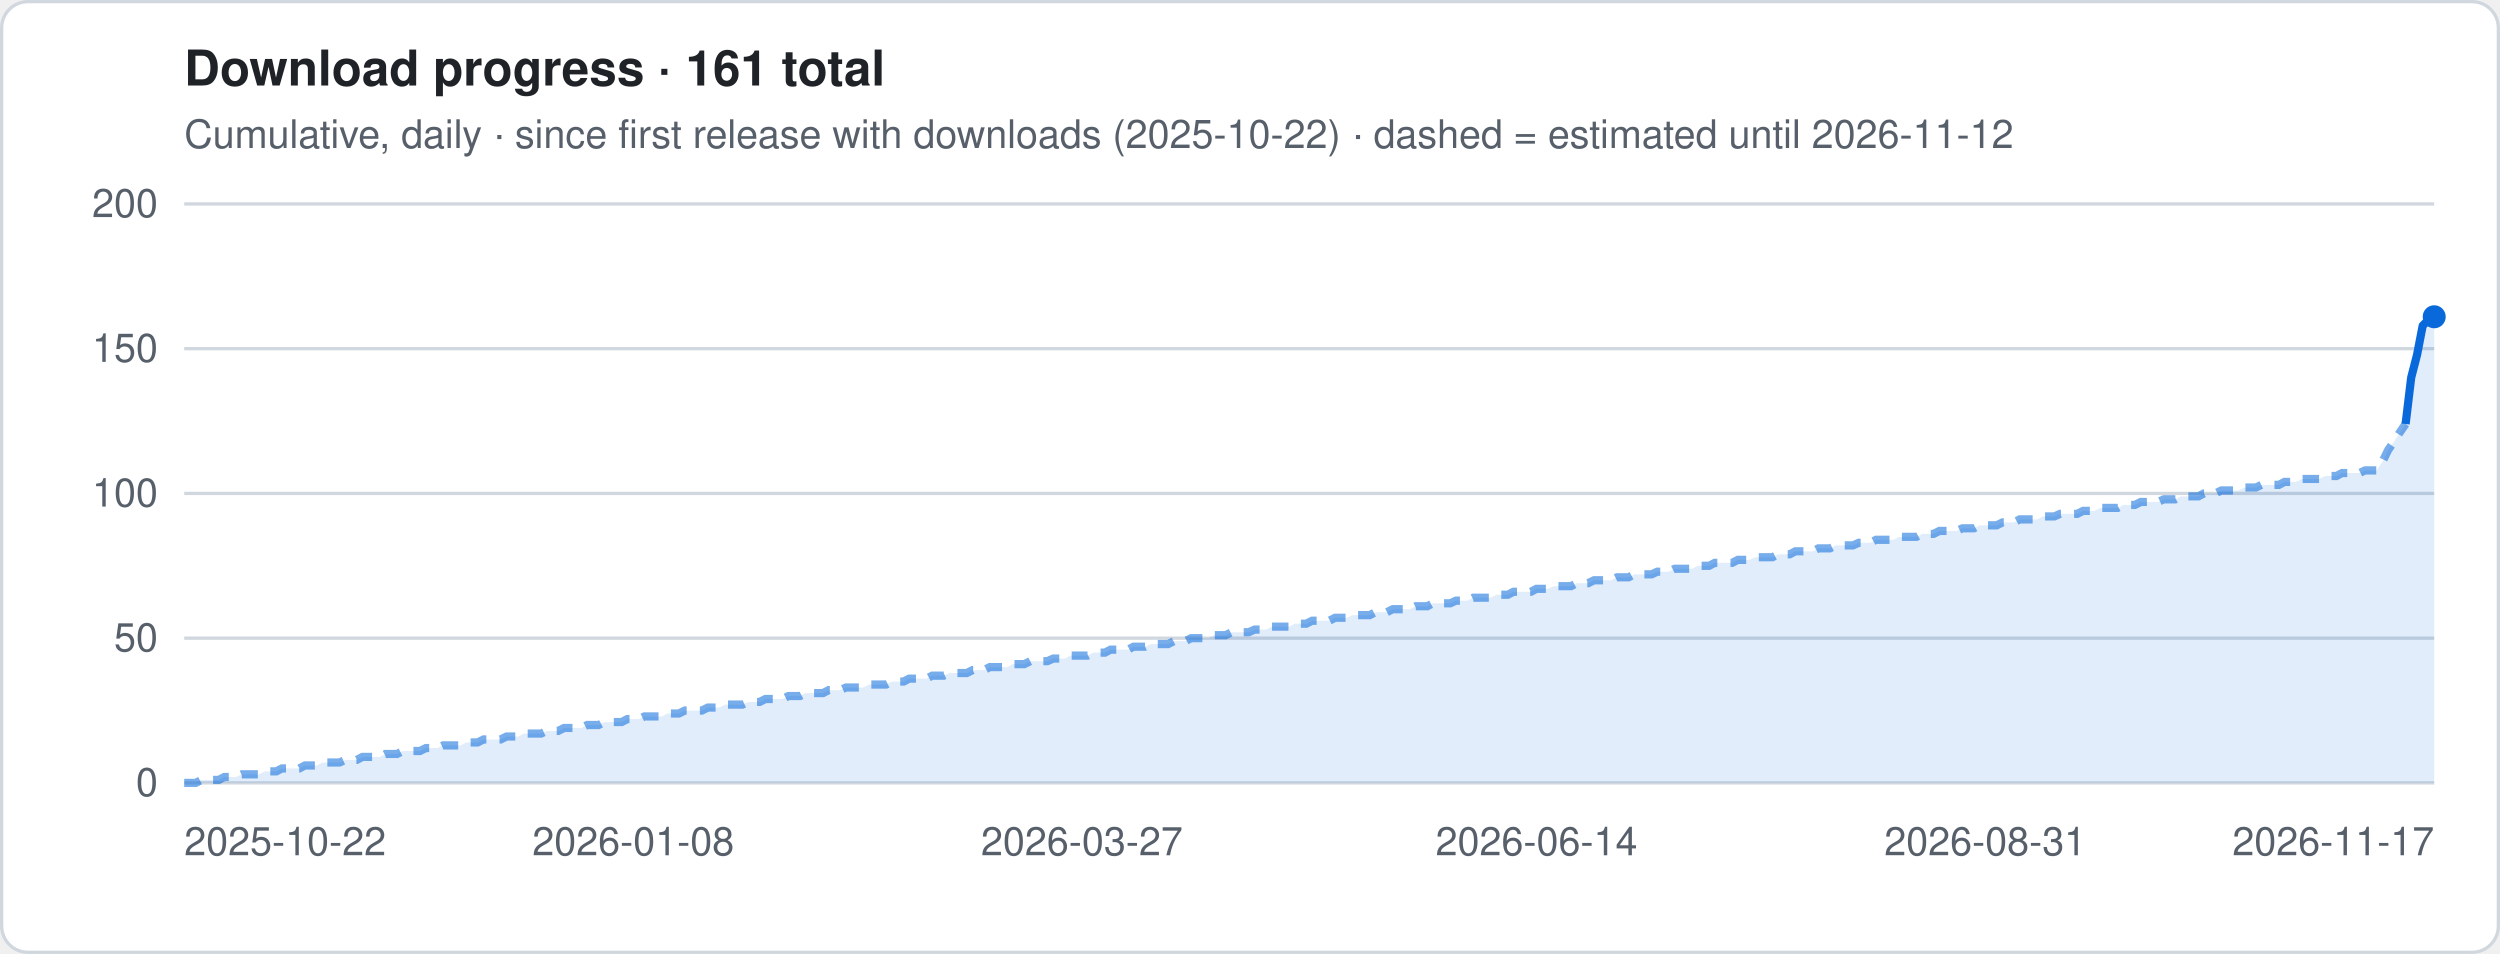
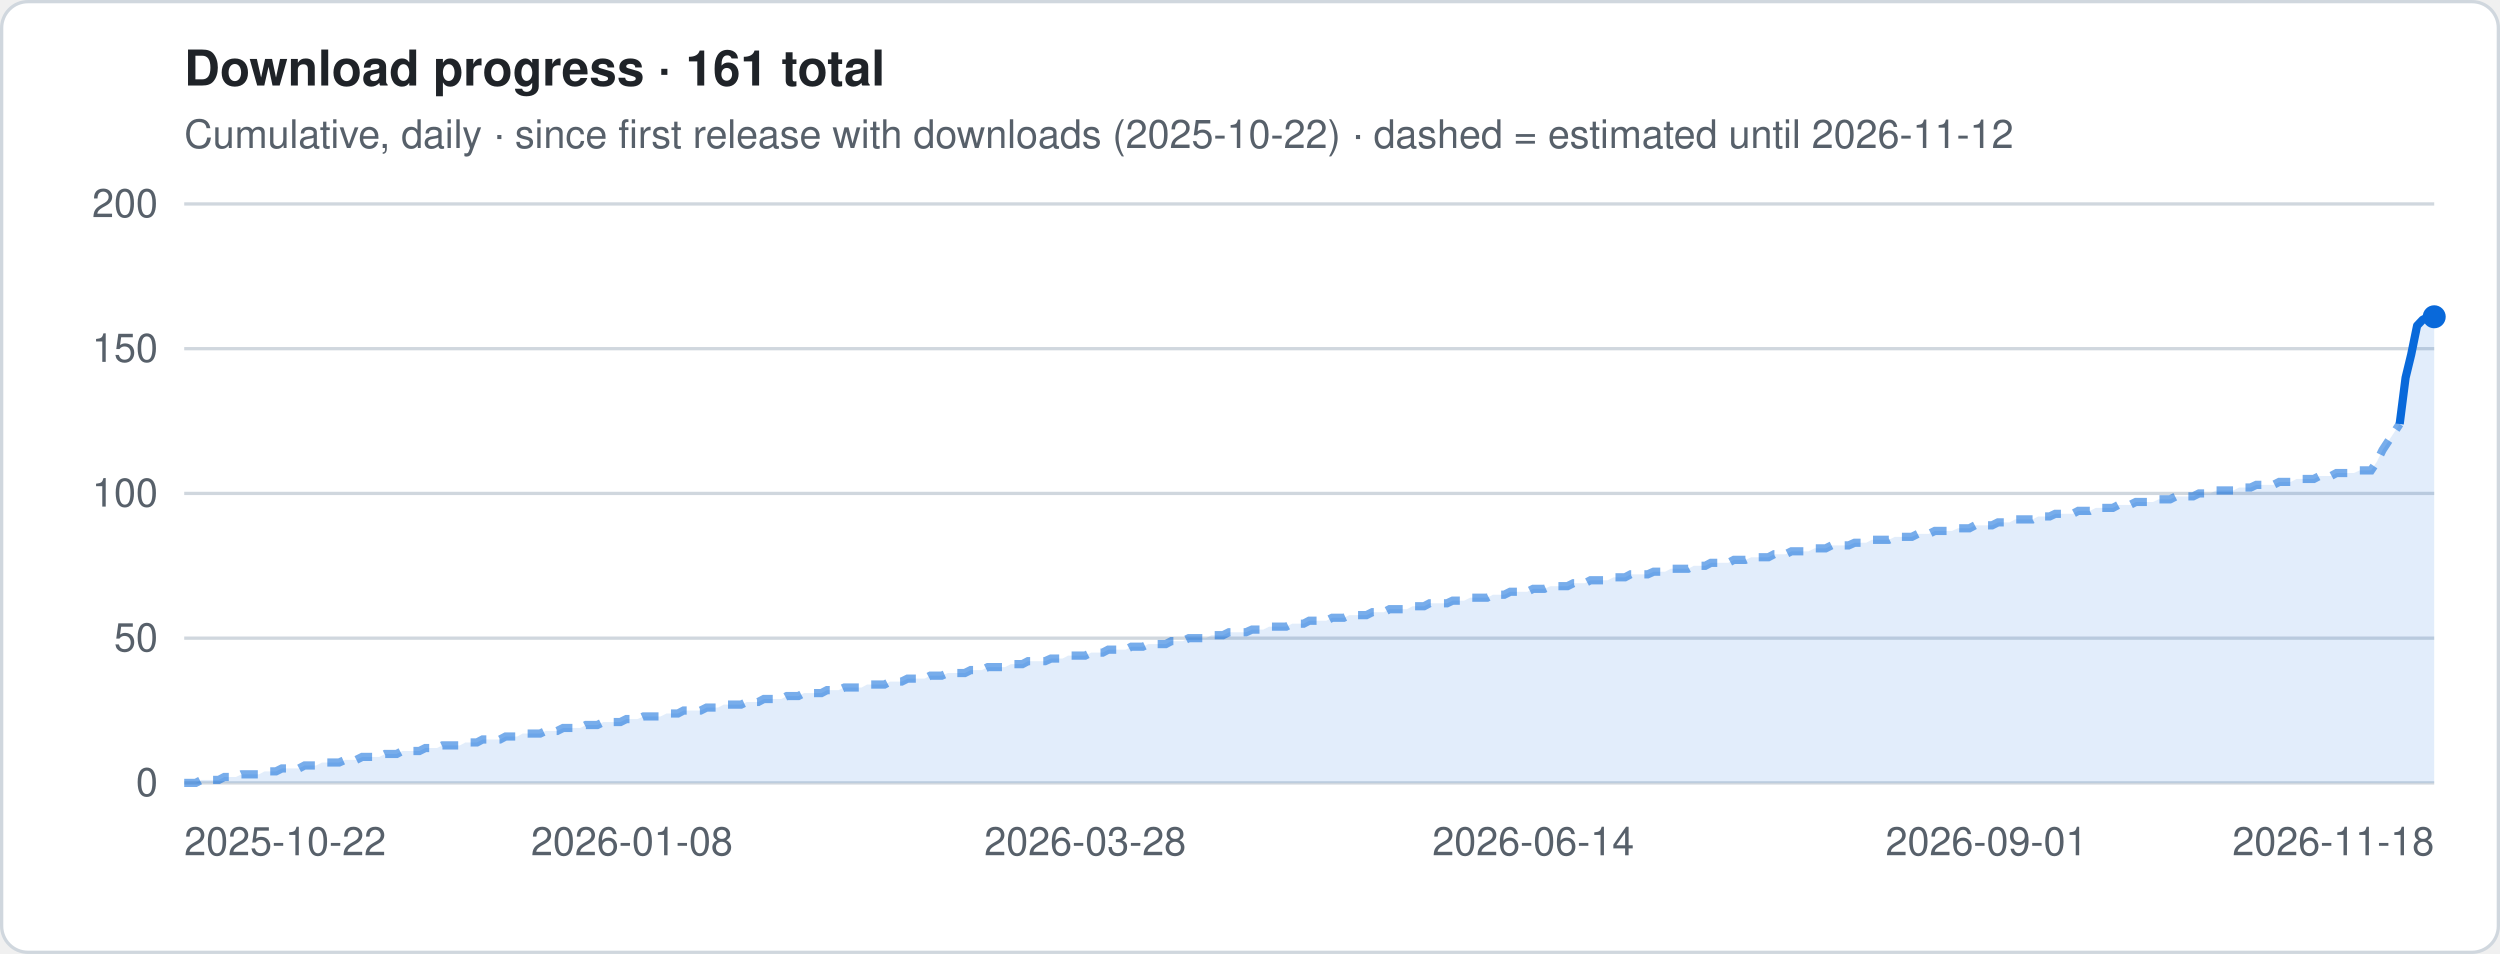
<svg xmlns="http://www.w3.org/2000/svg" viewBox="0 0 760 290" width="760" height="290" role="img" aria-label="Download progress · 161 total">
  <style>
.t{font:12px -apple-system,Segoe UI,Helvetica,Arial,sans-serif;fill:#57606a}.h{font:600 15px -apple-system,Segoe UI,Helvetica,Arial,sans-serif;fill:#1f2328}
.g{stroke:#d0d7de;stroke-width:1}.ln{stroke:#0969da;stroke-width:2.5;stroke-linejoin:round;fill:none}
.es{stroke:#0969da;stroke-width:2.5;stroke-dasharray:5 4;opacity:.55;fill:none}
.a{fill:#0969da;opacity:.12}.b{fill:#0969da}.bg{fill:#fff;stroke:#d0d7de}
@media (prefers-color-scheme:dark){.t{fill:#9198a1}.h{fill:#f0f6fc}.g{stroke:#3d444d}.ln,.es{stroke:#4493f8}.a,.b{fill:#4493f8}.bg{fill:#0d1117;stroke:#3d444d}}
</style>
  <rect x=".5" y=".5" width="759" height="289" rx="8" class="bg" />
  <text x="56" y="26" class="h">Download progress · 161 total</text>
  <text x="56" y="45" class="t">Cumulative, daily · since first release with downloads (2025-10-22) · dashed = estimated until 2026-11-12</text>
  <line x1="56" x2="740" y1="238.0" y2="238.0" class="g" />
  <text x="48" y="242.0" class="t" text-anchor="end">0</text>
  <line x1="56" x2="740" y1="194.0" y2="194.0" class="g" />
  <text x="48" y="198.0" class="t" text-anchor="end">50</text>
  <line x1="56" x2="740" y1="150.0" y2="150.0" class="g" />
  <text x="48" y="154.0" class="t" text-anchor="end">100</text>
  <line x1="56" x2="740" y1="106.0" y2="106.0" class="g" />
  <text x="48" y="110.0" class="t" text-anchor="end">150</text>
  <line x1="56" x2="740" y1="62.0" y2="62.0" class="g" />
  <text x="48" y="66.0" class="t" text-anchor="end">200</text>
-   <polygon points="56.0,238 56.0,238.0 57.7,238.0 59.5,238.0 61.2,237.1 63.0,237.1 64.7,237.1 66.5,237.1 68.2,236.2 70.0,236.2 71.7,236.2 73.5,235.4 75.2,235.4 77.0,235.4 78.7,235.4 80.5,234.5 82.2,234.5 84.0,234.5 85.7,233.6 87.5,233.6 89.2,233.6 91.0,233.6 92.7,232.7 94.5,232.7 96.2,232.7 98.0,231.8 99.7,231.8 101.5,231.8 103.2,231.8 105.0,231.0 106.7,231.0 108.5,231.0 110.2,230.1 112.0,230.1 113.7,230.1 115.5,230.1 117.2,229.2 119.0,229.2 120.7,229.2 122.5,228.3 124.2,228.3 126.0,228.3 127.7,228.3 129.5,227.4 131.2,227.4 133.0,227.4 134.7,226.6 136.5,226.6 138.2,226.6 140.0,226.6 141.7,225.7 143.5,225.7 145.2,225.7 147.0,224.8 148.7,224.8 150.5,224.8 152.2,224.8 154.0,223.9 155.7,223.9 157.5,223.9 159.2,223.0 161.0,223.0 162.7,223.0 164.5,223.0 166.2,222.2 168.0,222.2 169.7,222.2 171.5,221.3 173.2,221.3 175.0,221.3 176.7,221.3 178.5,220.4 180.2,220.4 182.0,220.4 183.7,219.5 185.5,219.5 187.2,219.5 189.0,219.5 190.7,218.6 192.5,218.6 194.2,218.6 195.9,217.8 197.7,217.8 199.4,217.8 201.2,217.8 202.9,216.9 204.7,216.9 206.4,216.9 208.2,216.0 209.9,216.0 211.7,216.0 213.4,216.0 215.2,215.1 216.9,215.1 218.7,215.1 220.4,214.2 222.2,214.2 223.9,214.2 225.7,214.2 227.4,213.4 229.2,213.4 230.9,213.4 232.7,212.5 234.4,212.5 236.2,212.5 237.9,212.5 239.7,211.6 241.4,211.6 243.2,211.6 244.9,210.7 246.7,210.7 248.4,210.7 250.2,210.7 251.9,209.8 253.7,209.8 255.4,209.8 257.2,209.0 258.9,209.0 260.7,209.0 262.4,209.0 264.2,208.1 265.9,208.1 267.7,208.1 269.4,208.1 271.2,207.2 272.9,207.2 274.7,207.2 276.4,206.3 278.2,206.3 279.9,206.3 281.7,206.3 283.4,205.4 285.2,205.4 286.9,205.4 288.7,204.6 290.4,204.6 292.2,204.6 293.9,204.6 295.7,203.7 297.4,203.7 299.2,203.7 300.9,202.8 302.7,202.8 304.4,202.8 306.2,202.8 307.9,201.9 309.7,201.9 311.4,201.9 313.2,201.0 314.9,201.0 316.7,201.0 318.4,201.0 320.2,200.2 321.9,200.2 323.7,200.2 325.4,199.3 327.2,199.3 328.9,199.3 330.6,199.3 332.4,198.4 334.1,198.4 335.9,198.4 337.6,197.5 339.4,197.5 341.1,197.5 342.9,197.5 344.6,196.6 346.4,196.6 348.1,196.6 349.9,195.8 351.6,195.8 353.4,195.8 355.1,195.8 356.9,194.9 358.6,194.9 360.4,194.9 362.1,194.0 363.9,194.0 365.6,194.0 367.4,194.0 369.1,193.1 370.9,193.1 372.6,193.1 374.4,192.2 376.1,192.2 377.9,192.2 379.6,192.2 381.4,191.4 383.1,191.4 384.9,191.4 386.6,190.5 388.4,190.5 390.1,190.5 391.9,190.5 393.6,189.6 395.4,189.6 397.1,189.6 398.9,188.7 400.6,188.7 402.4,188.7 404.1,188.7 405.9,187.8 407.6,187.8 409.4,187.8 411.1,187.0 412.9,187.0 414.6,187.0 416.4,187.0 418.1,186.1 419.9,186.1 421.6,186.1 423.4,185.2 425.1,185.2 426.9,185.2 428.6,185.2 430.4,184.3 432.1,184.3 433.9,184.3 435.6,183.4 437.4,183.4 439.1,183.4 440.9,183.4 442.6,182.6 444.4,182.6 446.1,182.6 447.9,181.7 449.6,181.7 451.4,181.7 453.1,181.7 454.9,180.8 456.6,180.8 458.4,180.8 460.1,179.9 461.9,179.9 463.6,179.9 465.4,179.9 467.1,179.0 468.8,179.0 470.6,179.0 472.3,178.2 474.1,178.2 475.8,178.2 477.6,178.2 479.3,177.3 481.1,177.3 482.8,177.3 484.6,176.4 486.3,176.4 488.1,176.4 489.8,176.4 491.6,175.5 493.3,175.5 495.1,175.5 496.8,174.6 498.6,174.6 500.3,174.6 502.1,174.6 503.8,173.8 505.6,173.8 507.3,173.8 509.1,172.9 510.8,172.9 512.6,172.9 514.3,172.9 516.1,172.0 517.8,172.0 519.6,172.0 521.3,171.1 523.1,171.1 524.8,171.1 526.6,171.1 528.3,170.2 530.1,170.2 531.8,170.2 533.6,169.4 535.3,169.4 537.1,169.4 538.8,169.4 540.6,168.5 542.3,168.5 544.1,168.5 545.8,167.6 547.6,167.6 549.3,167.6 551.1,167.6 552.8,166.7 554.6,166.7 556.3,166.7 558.1,165.8 559.8,165.8 561.6,165.8 563.3,165.8 565.1,165.0 566.8,165.0 568.6,165.0 570.3,164.1 572.1,164.1 573.8,164.1 575.6,164.1 577.3,163.2 579.1,163.2 580.8,163.2 582.6,163.2 584.3,162.3 586.1,162.3 587.8,162.3 589.6,161.4 591.3,161.4 593.1,161.4 594.8,161.4 596.6,160.6 598.3,160.6 600.1,160.6 601.8,159.7 603.5,159.7 605.3,159.7 607.0,159.7 608.8,158.8 610.5,158.8 612.3,158.8 614.0,157.9 615.8,157.9 617.5,157.9 619.3,157.9 621.0,157.0 622.8,157.0 624.5,157.0 626.3,156.2 628.0,156.2 629.8,156.2 631.5,156.2 633.3,155.3 635.0,155.3 636.8,155.3 638.5,154.4 640.3,154.4 642.0,154.4 643.8,154.4 645.5,153.5 647.3,153.5 649.0,153.5 650.8,152.6 652.5,152.6 654.3,152.6 656.0,152.6 657.8,151.8 659.5,151.8 661.3,151.8 663.0,150.9 664.8,150.9 666.5,150.9 668.3,150.9 670.0,150.0 671.8,150.0 673.5,150.0 675.3,149.1 677.0,149.1 678.8,149.1 680.5,149.1 682.3,148.2 684.0,148.2 685.8,148.2 687.5,147.4 689.3,147.4 691.0,147.4 692.8,147.4 694.5,146.5 696.3,146.5 698.0,146.5 699.8,145.6 701.5,145.6 703.3,145.6 705.0,145.6 706.8,144.7 708.5,144.7 710.3,144.7 712.0,143.8 713.8,143.8 715.5,143.8 717.3,143.8 719.0,143.0 720.8,143.0 722.5,143.0 724.3,140.3 726.0,136.8 727.8,134.2 729.5,131.5 731.3,128.9 733.0,114.8 734.8,107.8 736.5,99.0 738.3,97.2 740.0,96.3 740.0,238" class="a" />
-   <polyline points="56.0,238.0 57.7,238.0 59.5,238.0 61.2,237.1 63.0,237.1 64.7,237.1 66.5,237.1 68.2,236.2 70.0,236.2 71.7,236.2 73.5,235.4 75.2,235.4 77.0,235.4 78.7,235.4 80.5,234.5 82.2,234.5 84.0,234.5 85.7,233.6 87.5,233.6 89.2,233.6 91.0,233.6 92.7,232.7 94.5,232.7 96.2,232.7 98.0,231.8 99.7,231.8 101.5,231.8 103.2,231.8 105.0,231.0 106.7,231.0 108.5,231.0 110.2,230.1 112.0,230.1 113.7,230.1 115.5,230.1 117.2,229.2 119.0,229.2 120.7,229.2 122.5,228.3 124.2,228.3 126.0,228.3 127.7,228.3 129.5,227.4 131.2,227.4 133.0,227.4 134.7,226.6 136.5,226.6 138.2,226.6 140.0,226.6 141.7,225.7 143.5,225.7 145.2,225.7 147.0,224.8 148.7,224.8 150.5,224.8 152.2,224.8 154.0,223.9 155.7,223.9 157.5,223.9 159.2,223.0 161.0,223.0 162.7,223.0 164.5,223.0 166.2,222.2 168.0,222.2 169.7,222.2 171.5,221.3 173.2,221.3 175.0,221.3 176.7,221.3 178.5,220.4 180.2,220.4 182.0,220.4 183.7,219.5 185.5,219.5 187.2,219.5 189.0,219.5 190.7,218.6 192.5,218.6 194.2,218.6 195.9,217.8 197.7,217.8 199.4,217.8 201.2,217.8 202.9,216.9 204.7,216.9 206.4,216.9 208.2,216.0 209.9,216.0 211.7,216.0 213.4,216.0 215.2,215.1 216.9,215.1 218.7,215.1 220.4,214.2 222.2,214.2 223.9,214.2 225.7,214.2 227.4,213.4 229.2,213.4 230.9,213.4 232.7,212.5 234.4,212.5 236.2,212.5 237.9,212.5 239.7,211.6 241.4,211.6 243.2,211.6 244.9,210.7 246.7,210.7 248.4,210.7 250.2,210.7 251.9,209.8 253.7,209.8 255.4,209.8 257.2,209.0 258.9,209.0 260.7,209.0 262.4,209.0 264.2,208.1 265.9,208.1 267.7,208.1 269.4,208.1 271.2,207.2 272.9,207.2 274.7,207.2 276.4,206.3 278.2,206.3 279.9,206.3 281.7,206.3 283.4,205.4 285.2,205.4 286.9,205.4 288.7,204.6 290.4,204.6 292.2,204.6 293.9,204.6 295.7,203.7 297.4,203.7 299.2,203.7 300.9,202.8 302.7,202.8 304.4,202.8 306.2,202.8 307.9,201.9 309.7,201.9 311.4,201.9 313.2,201.0 314.9,201.0 316.7,201.0 318.4,201.0 320.2,200.2 321.9,200.2 323.7,200.2 325.4,199.3 327.2,199.3 328.9,199.3 330.6,199.3 332.4,198.4 334.1,198.4 335.9,198.4 337.6,197.5 339.4,197.5 341.1,197.5 342.9,197.5 344.6,196.6 346.4,196.6 348.1,196.6 349.9,195.8 351.6,195.8 353.4,195.8 355.1,195.8 356.9,194.9 358.6,194.9 360.4,194.9 362.1,194.0 363.9,194.0 365.6,194.0 367.4,194.0 369.1,193.1 370.9,193.1 372.6,193.1 374.4,192.2 376.1,192.2 377.9,192.2 379.6,192.2 381.4,191.4 383.1,191.4 384.9,191.4 386.6,190.5 388.4,190.5 390.1,190.5 391.9,190.5 393.6,189.6 395.4,189.6 397.1,189.6 398.9,188.7 400.6,188.7 402.4,188.7 404.1,188.7 405.9,187.8 407.6,187.8 409.4,187.8 411.1,187.0 412.9,187.0 414.6,187.0 416.4,187.0 418.1,186.1 419.9,186.1 421.6,186.1 423.4,185.2 425.1,185.2 426.9,185.2 428.6,185.2 430.4,184.3 432.1,184.3 433.9,184.3 435.6,183.4 437.4,183.4 439.1,183.4 440.9,183.4 442.6,182.6 444.4,182.6 446.1,182.6 447.9,181.7 449.6,181.7 451.4,181.7 453.1,181.7 454.9,180.8 456.6,180.8 458.4,180.8 460.1,179.9 461.9,179.9 463.6,179.9 465.4,179.9 467.1,179.0 468.8,179.0 470.6,179.0 472.3,178.2 474.1,178.2 475.8,178.2 477.6,178.2 479.3,177.3 481.1,177.3 482.8,177.3 484.6,176.4 486.3,176.4 488.1,176.4 489.8,176.4 491.6,175.5 493.3,175.5 495.1,175.5 496.8,174.6 498.6,174.6 500.3,174.6 502.1,174.6 503.8,173.8 505.6,173.8 507.3,173.8 509.1,172.9 510.8,172.9 512.6,172.9 514.3,172.9 516.1,172.0 517.8,172.0 519.6,172.0 521.3,171.1 523.1,171.1 524.8,171.1 526.6,171.1 528.3,170.2 530.1,170.2 531.8,170.2 533.6,169.4 535.3,169.4 537.1,169.4 538.8,169.4 540.6,168.5 542.3,168.5 544.1,168.5 545.8,167.6 547.6,167.6 549.3,167.6 551.1,167.6 552.8,166.7 554.6,166.7 556.3,166.7 558.1,165.8 559.8,165.8 561.6,165.8 563.3,165.8 565.1,165.0 566.8,165.0 568.6,165.0 570.3,164.1 572.1,164.1 573.8,164.1 575.6,164.1 577.3,163.2 579.1,163.2 580.8,163.2 582.6,163.2 584.3,162.3 586.1,162.3 587.8,162.3 589.6,161.4 591.3,161.4 593.1,161.4 594.8,161.4 596.6,160.6 598.3,160.6 600.1,160.6 601.8,159.7 603.5,159.7 605.3,159.7 607.0,159.7 608.8,158.8 610.5,158.8 612.3,158.8 614.0,157.9 615.8,157.9 617.5,157.9 619.3,157.9 621.0,157.0 622.8,157.0 624.5,157.0 626.3,156.2 628.0,156.2 629.8,156.2 631.5,156.2 633.3,155.3 635.0,155.3 636.8,155.3 638.5,154.4 640.3,154.4 642.0,154.4 643.8,154.4 645.5,153.5 647.3,153.5 649.0,153.5 650.8,152.6 652.5,152.6 654.3,152.6 656.0,152.6 657.8,151.8 659.5,151.8 661.3,151.8 663.0,150.9 664.8,150.9 666.5,150.9 668.3,150.9 670.0,150.0 671.8,150.0 673.5,150.0 675.3,149.1 677.0,149.1 678.8,149.1 680.5,149.1 682.3,148.2 684.0,148.2 685.8,148.2 687.5,147.4 689.3,147.4 691.0,147.4 692.8,147.4 694.5,146.5 696.3,146.5 698.0,146.5 699.8,145.6 701.5,145.6 703.3,145.6 705.0,145.6 706.8,144.7 708.5,144.7 710.3,144.7 712.0,143.8 713.8,143.8 715.5,143.8 717.3,143.8 719.0,143.0 720.8,143.0 722.5,143.0 724.3,140.3 726.0,136.8 727.8,134.2 729.5,131.5 731.3,128.9" class="es" />
-   <polyline points="731.3,128.9 733.0,114.8 734.8,107.8 736.5,99.0 738.3,97.2 740.0,96.3" class="ln" />
+   <polygon points="56.0,238 56.0,238.0 57.7,238.0 59.5,238.0 61.2,237.1 63.0,237.1 64.7,237.1 66.5,237.1 68.2,236.2 70.0,236.2 71.7,236.2 73.4,235.4 75.2,235.4 76.9,235.4 78.7,235.4 80.4,234.5 82.2,234.5 83.9,234.5 85.7,233.6 87.4,233.6 89.2,233.6 90.9,233.6 92.6,232.7 94.4,232.7 96.1,232.7 97.9,231.8 99.6,231.8 101.4,231.8 103.1,231.8 104.9,231.0 106.6,231.0 108.3,231.0 110.1,230.1 111.8,230.1 113.6,230.1 115.3,230.1 117.1,229.2 118.8,229.2 120.6,229.2 122.3,228.3 124.1,228.3 125.8,228.3 127.5,228.3 129.3,227.4 131.0,227.4 132.8,227.4 134.5,226.6 136.3,226.6 138.0,226.6 139.8,226.6 141.5,225.7 143.2,225.7 145.0,225.7 146.7,224.8 148.5,224.8 150.2,224.8 152.0,224.8 153.7,223.9 155.5,223.9 157.2,223.9 158.9,223.0 160.7,223.0 162.4,223.0 164.2,223.0 165.9,222.2 167.7,222.2 169.4,222.2 171.2,221.3 172.9,221.3 174.7,221.3 176.4,221.3 178.1,220.4 179.9,220.4 181.6,220.4 183.4,219.5 185.1,219.5 186.9,219.5 188.6,219.5 190.4,218.6 192.1,218.6 193.8,218.6 195.6,217.8 197.3,217.8 199.1,217.8 200.8,217.8 202.6,216.9 204.3,216.9 206.1,216.9 207.8,216.0 209.6,216.0 211.3,216.0 213.0,216.0 214.8,215.1 216.5,215.1 218.3,215.1 220.0,214.2 221.8,214.2 223.5,214.2 225.3,214.2 227.0,213.4 228.7,213.4 230.5,213.4 232.2,212.5 234.0,212.5 235.7,212.5 237.5,212.5 239.2,211.6 241.0,211.6 242.7,211.6 244.4,210.7 246.2,210.7 247.9,210.7 249.7,210.7 251.4,209.8 253.2,209.8 254.9,209.8 256.7,209.0 258.4,209.0 260.2,209.0 261.9,209.0 263.6,208.1 265.4,208.1 267.1,208.1 268.9,208.1 270.6,207.2 272.4,207.2 274.1,207.2 275.9,206.3 277.6,206.3 279.3,206.3 281.1,206.3 282.8,205.4 284.6,205.4 286.3,205.4 288.1,204.6 289.8,204.6 291.6,204.6 293.3,204.6 295.1,203.7 296.8,203.7 298.5,203.7 300.3,202.8 302.0,202.8 303.8,202.8 305.5,202.8 307.3,201.9 309.0,201.9 310.8,201.9 312.5,201.0 314.2,201.0 316.0,201.0 317.7,201.0 319.5,200.2 321.2,200.2 323.0,200.2 324.7,199.3 326.5,199.3 328.2,199.3 329.9,199.3 331.7,198.4 333.4,198.4 335.2,198.4 336.9,197.5 338.7,197.5 340.4,197.5 342.2,197.5 343.9,196.6 345.7,196.6 347.4,196.6 349.1,195.8 350.9,195.8 352.6,195.8 354.4,195.8 356.1,194.9 357.9,194.9 359.6,194.9 361.4,194.0 363.1,194.0 364.8,194.0 366.6,194.0 368.3,193.1 370.1,193.1 371.8,193.1 373.6,192.2 375.3,192.2 377.1,192.2 378.8,192.2 380.6,191.4 382.3,191.4 384.0,191.4 385.8,190.5 387.5,190.5 389.3,190.5 391.0,190.5 392.8,189.6 394.5,189.6 396.3,189.6 398.0,188.7 399.7,188.7 401.5,188.7 403.2,188.7 405.0,187.8 406.7,187.8 408.5,187.8 410.2,187.0 412.0,187.0 413.7,187.0 415.4,187.0 417.2,186.1 418.9,186.1 420.7,186.1 422.4,185.2 424.2,185.2 425.9,185.2 427.7,185.2 429.4,184.3 431.2,184.3 432.9,184.3 434.6,183.4 436.4,183.4 438.1,183.4 439.9,183.4 441.6,182.6 443.4,182.6 445.1,182.6 446.9,181.7 448.6,181.7 450.3,181.7 452.1,181.7 453.8,180.8 455.6,180.8 457.3,180.8 459.1,179.9 460.8,179.9 462.6,179.9 464.3,179.9 466.1,179.0 467.8,179.0 469.5,179.0 471.3,178.2 473.0,178.2 474.8,178.2 476.5,178.2 478.3,177.3 480.0,177.3 481.8,177.3 483.5,176.4 485.2,176.4 487.0,176.4 488.7,176.4 490.5,175.5 492.2,175.5 494.0,175.5 495.7,174.6 497.5,174.6 499.2,174.6 500.9,174.6 502.7,173.8 504.4,173.8 506.2,173.8 507.9,172.9 509.7,172.9 511.4,172.9 513.2,172.9 514.9,172.0 516.7,172.0 518.4,172.0 520.1,171.1 521.9,171.1 523.6,171.1 525.4,171.1 527.1,170.2 528.9,170.2 530.6,170.2 532.4,169.4 534.1,169.4 535.8,169.4 537.6,169.4 539.3,168.5 541.1,168.5 542.8,168.5 544.6,167.6 546.3,167.6 548.1,167.6 549.8,167.6 551.6,166.7 553.3,166.7 555.0,166.7 556.8,165.8 558.5,165.8 560.3,165.8 562.0,165.8 563.8,165.0 565.5,165.0 567.3,165.0 569.0,164.1 570.7,164.1 572.5,164.1 574.2,164.1 576.0,163.2 577.7,163.2 579.5,163.2 581.2,163.2 583.0,162.3 584.7,162.3 586.4,162.3 588.2,161.4 589.9,161.4 591.7,161.4 593.4,161.4 595.2,160.6 596.9,160.6 598.7,160.6 600.4,159.7 602.2,159.7 603.9,159.7 605.6,159.7 607.4,158.8 609.1,158.8 610.9,158.8 612.6,157.9 614.4,157.9 616.1,157.9 617.9,157.9 619.6,157.0 621.3,157.0 623.1,157.0 624.8,156.2 626.6,156.2 628.3,156.2 630.1,156.2 631.8,155.3 633.6,155.3 635.3,155.3 637.1,154.4 638.8,154.4 640.5,154.4 642.3,154.4 644.0,153.5 645.8,153.5 647.5,153.5 649.3,152.6 651.0,152.6 652.8,152.6 654.5,152.6 656.2,151.8 658.0,151.8 659.7,151.8 661.5,150.9 663.2,150.9 665.0,150.9 666.7,150.9 668.5,150.0 670.2,150.0 671.9,150.0 673.7,149.1 675.4,149.1 677.2,149.1 678.9,149.1 680.7,148.2 682.4,148.2 684.2,148.2 685.9,147.4 687.7,147.4 689.4,147.4 691.1,147.4 692.9,146.5 694.6,146.5 696.4,146.5 698.1,145.6 699.9,145.6 701.6,145.6 703.4,145.6 705.1,144.7 706.8,144.7 708.6,144.7 710.3,143.8 712.1,143.8 713.8,143.8 715.6,143.8 717.3,143.0 719.1,143.0 720.8,143.0 722.6,140.3 724.3,136.8 726.0,134.2 727.8,131.5 729.5,128.9 731.3,114.8 733.0,107.8 734.8,99.0 736.5,97.2 738.3,96.3 740.0,96.3 740.0,238" class="a" />
+   <polyline points="56.0,238.0 57.7,238.0 59.5,238.0 61.2,237.1 63.0,237.1 64.7,237.1 66.5,237.1 68.2,236.2 70.0,236.2 71.7,236.2 73.4,235.4 75.2,235.4 76.9,235.4 78.7,235.4 80.4,234.5 82.2,234.5 83.9,234.5 85.7,233.6 87.4,233.6 89.2,233.6 90.9,233.6 92.6,232.7 94.4,232.7 96.1,232.7 97.9,231.8 99.6,231.8 101.4,231.8 103.1,231.8 104.9,231.0 106.6,231.0 108.3,231.0 110.1,230.1 111.8,230.1 113.6,230.1 115.3,230.1 117.1,229.2 118.8,229.2 120.6,229.2 122.3,228.3 124.1,228.3 125.8,228.3 127.5,228.3 129.3,227.4 131.0,227.4 132.8,227.4 134.5,226.6 136.3,226.6 138.0,226.6 139.8,226.6 141.5,225.7 143.2,225.7 145.0,225.7 146.7,224.8 148.5,224.8 150.2,224.8 152.0,224.8 153.7,223.9 155.5,223.9 157.2,223.9 158.9,223.0 160.7,223.0 162.4,223.0 164.2,223.0 165.9,222.2 167.7,222.2 169.4,222.2 171.2,221.3 172.9,221.3 174.7,221.3 176.4,221.3 178.1,220.4 179.9,220.4 181.6,220.4 183.4,219.5 185.1,219.5 186.9,219.5 188.6,219.5 190.4,218.6 192.1,218.6 193.8,218.6 195.6,217.8 197.3,217.8 199.1,217.8 200.8,217.8 202.6,216.9 204.3,216.9 206.1,216.9 207.8,216.0 209.6,216.0 211.3,216.0 213.0,216.0 214.8,215.1 216.5,215.1 218.3,215.1 220.0,214.2 221.8,214.2 223.5,214.2 225.3,214.2 227.0,213.4 228.7,213.4 230.5,213.4 232.2,212.5 234.0,212.5 235.7,212.5 237.5,212.5 239.2,211.6 241.0,211.6 242.7,211.6 244.4,210.7 246.2,210.7 247.9,210.7 249.7,210.7 251.4,209.8 253.2,209.8 254.9,209.8 256.7,209.0 258.4,209.0 260.2,209.0 261.9,209.0 263.6,208.1 265.4,208.1 267.1,208.1 268.9,208.1 270.6,207.2 272.4,207.2 274.1,207.2 275.9,206.3 277.6,206.3 279.3,206.3 281.1,206.3 282.8,205.4 284.6,205.4 286.3,205.4 288.1,204.6 289.8,204.6 291.6,204.6 293.3,204.6 295.1,203.7 296.8,203.7 298.5,203.7 300.3,202.8 302.0,202.8 303.8,202.8 305.5,202.8 307.3,201.9 309.0,201.9 310.8,201.9 312.5,201.0 314.2,201.0 316.0,201.0 317.7,201.0 319.5,200.2 321.2,200.2 323.0,200.2 324.7,199.3 326.5,199.3 328.2,199.3 329.9,199.3 331.7,198.4 333.4,198.4 335.2,198.4 336.9,197.5 338.7,197.5 340.4,197.5 342.2,197.5 343.9,196.6 345.7,196.6 347.4,196.6 349.1,195.8 350.9,195.8 352.6,195.8 354.4,195.8 356.1,194.9 357.9,194.9 359.6,194.9 361.4,194.0 363.1,194.0 364.8,194.0 366.6,194.0 368.3,193.1 370.1,193.1 371.8,193.1 373.6,192.2 375.3,192.2 377.1,192.2 378.8,192.2 380.6,191.4 382.3,191.4 384.0,191.4 385.8,190.5 387.5,190.5 389.3,190.5 391.0,190.5 392.8,189.6 394.5,189.6 396.3,189.6 398.0,188.7 399.7,188.7 401.5,188.7 403.2,188.7 405.0,187.8 406.7,187.8 408.5,187.8 410.2,187.0 412.0,187.0 413.7,187.0 415.4,187.0 417.2,186.1 418.9,186.1 420.7,186.1 422.4,185.2 424.2,185.2 425.9,185.2 427.7,185.2 429.4,184.3 431.2,184.3 432.9,184.3 434.6,183.4 436.4,183.4 438.1,183.4 439.9,183.4 441.6,182.6 443.4,182.6 445.1,182.6 446.9,181.7 448.6,181.7 450.3,181.7 452.1,181.7 453.8,180.8 455.6,180.8 457.3,180.8 459.1,179.9 460.8,179.9 462.6,179.9 464.3,179.9 466.1,179.0 467.8,179.0 469.5,179.0 471.3,178.2 473.0,178.2 474.8,178.2 476.5,178.2 478.3,177.3 480.0,177.3 481.8,177.3 483.5,176.4 485.2,176.4 487.0,176.4 488.7,176.4 490.5,175.5 492.2,175.5 494.0,175.5 495.7,174.6 497.5,174.6 499.2,174.6 500.9,174.6 502.7,173.8 504.4,173.8 506.2,173.8 507.9,172.9 509.7,172.9 511.4,172.9 513.2,172.9 514.9,172.0 516.7,172.0 518.4,172.0 520.1,171.1 521.9,171.1 523.6,171.1 525.4,171.1 527.1,170.2 528.9,170.2 530.6,170.2 532.4,169.4 534.1,169.4 535.8,169.4 537.6,169.4 539.3,168.5 541.1,168.5 542.8,168.5 544.6,167.6 546.3,167.6 548.1,167.6 549.8,167.6 551.6,166.7 553.3,166.7 555.0,166.7 556.8,165.8 558.5,165.8 560.3,165.8 562.0,165.8 563.8,165.0 565.5,165.0 567.3,165.0 569.0,164.1 570.7,164.1 572.5,164.1 574.2,164.1 576.0,163.2 577.7,163.2 579.5,163.2 581.2,163.2 583.0,162.3 584.7,162.3 586.4,162.3 588.2,161.4 589.9,161.4 591.7,161.4 593.4,161.4 595.2,160.6 596.9,160.6 598.7,160.6 600.4,159.7 602.2,159.7 603.9,159.7 605.6,159.7 607.4,158.8 609.1,158.8 610.9,158.8 612.6,157.9 614.4,157.9 616.1,157.9 617.9,157.9 619.6,157.0 621.3,157.0 623.1,157.0 624.8,156.2 626.6,156.2 628.3,156.2 630.1,156.2 631.8,155.3 633.6,155.3 635.3,155.3 637.1,154.4 638.8,154.4 640.5,154.4 642.3,154.4 644.0,153.5 645.8,153.5 647.5,153.5 649.3,152.6 651.0,152.6 652.8,152.6 654.5,152.6 656.2,151.8 658.0,151.8 659.7,151.8 661.5,150.9 663.2,150.9 665.0,150.9 666.7,150.9 668.5,150.0 670.2,150.0 671.9,150.0 673.7,149.1 675.4,149.1 677.2,149.1 678.9,149.1 680.7,148.2 682.4,148.2 684.2,148.2 685.9,147.4 687.7,147.4 689.4,147.4 691.1,147.4 692.9,146.5 694.6,146.5 696.4,146.5 698.1,145.6 699.9,145.6 701.6,145.6 703.4,145.6 705.1,144.7 706.8,144.7 708.6,144.7 710.3,143.8 712.1,143.8 713.8,143.8 715.6,143.8 717.3,143.0 719.1,143.0 720.8,143.0 722.6,140.3 724.3,136.8 726.0,134.2 727.8,131.5 729.5,128.9" class="es" />
+   <polyline points="729.5,128.9 731.3,114.8 733.0,107.8 734.8,99.0 736.5,97.2 738.3,96.3 740.0,96.3" class="ln" />
  <circle cx="740.0" cy="96.3" r="3.5" class="b" />
  <text x="56.0" y="260" class="t" text-anchor="start">2025-10-22</text>
-   <text x="192.5" y="260" class="t" text-anchor="middle">2026-01-08</text>
-   <text x="328.9" y="260" class="t" text-anchor="middle">2026-03-27</text>
-   <text x="467.1" y="260" class="t" text-anchor="middle">2026-06-14</text>
-   <text x="603.5" y="260" class="t" text-anchor="middle">2026-08-31</text>
-   <text x="740.0" y="260" class="t" text-anchor="end">2026-11-17</text>
+   <text x="192.1" y="260" class="t" text-anchor="middle">2026-01-08</text>
+   <text x="329.9" y="260" class="t" text-anchor="middle">2026-03-28</text>
+   <text x="466.1" y="260" class="t" text-anchor="middle">2026-06-14</text>
+   <text x="603.9" y="260" class="t" text-anchor="middle">2026-09-01</text>
+   <text x="740.0" y="260" class="t" text-anchor="end">2026-11-18</text>
</svg>
